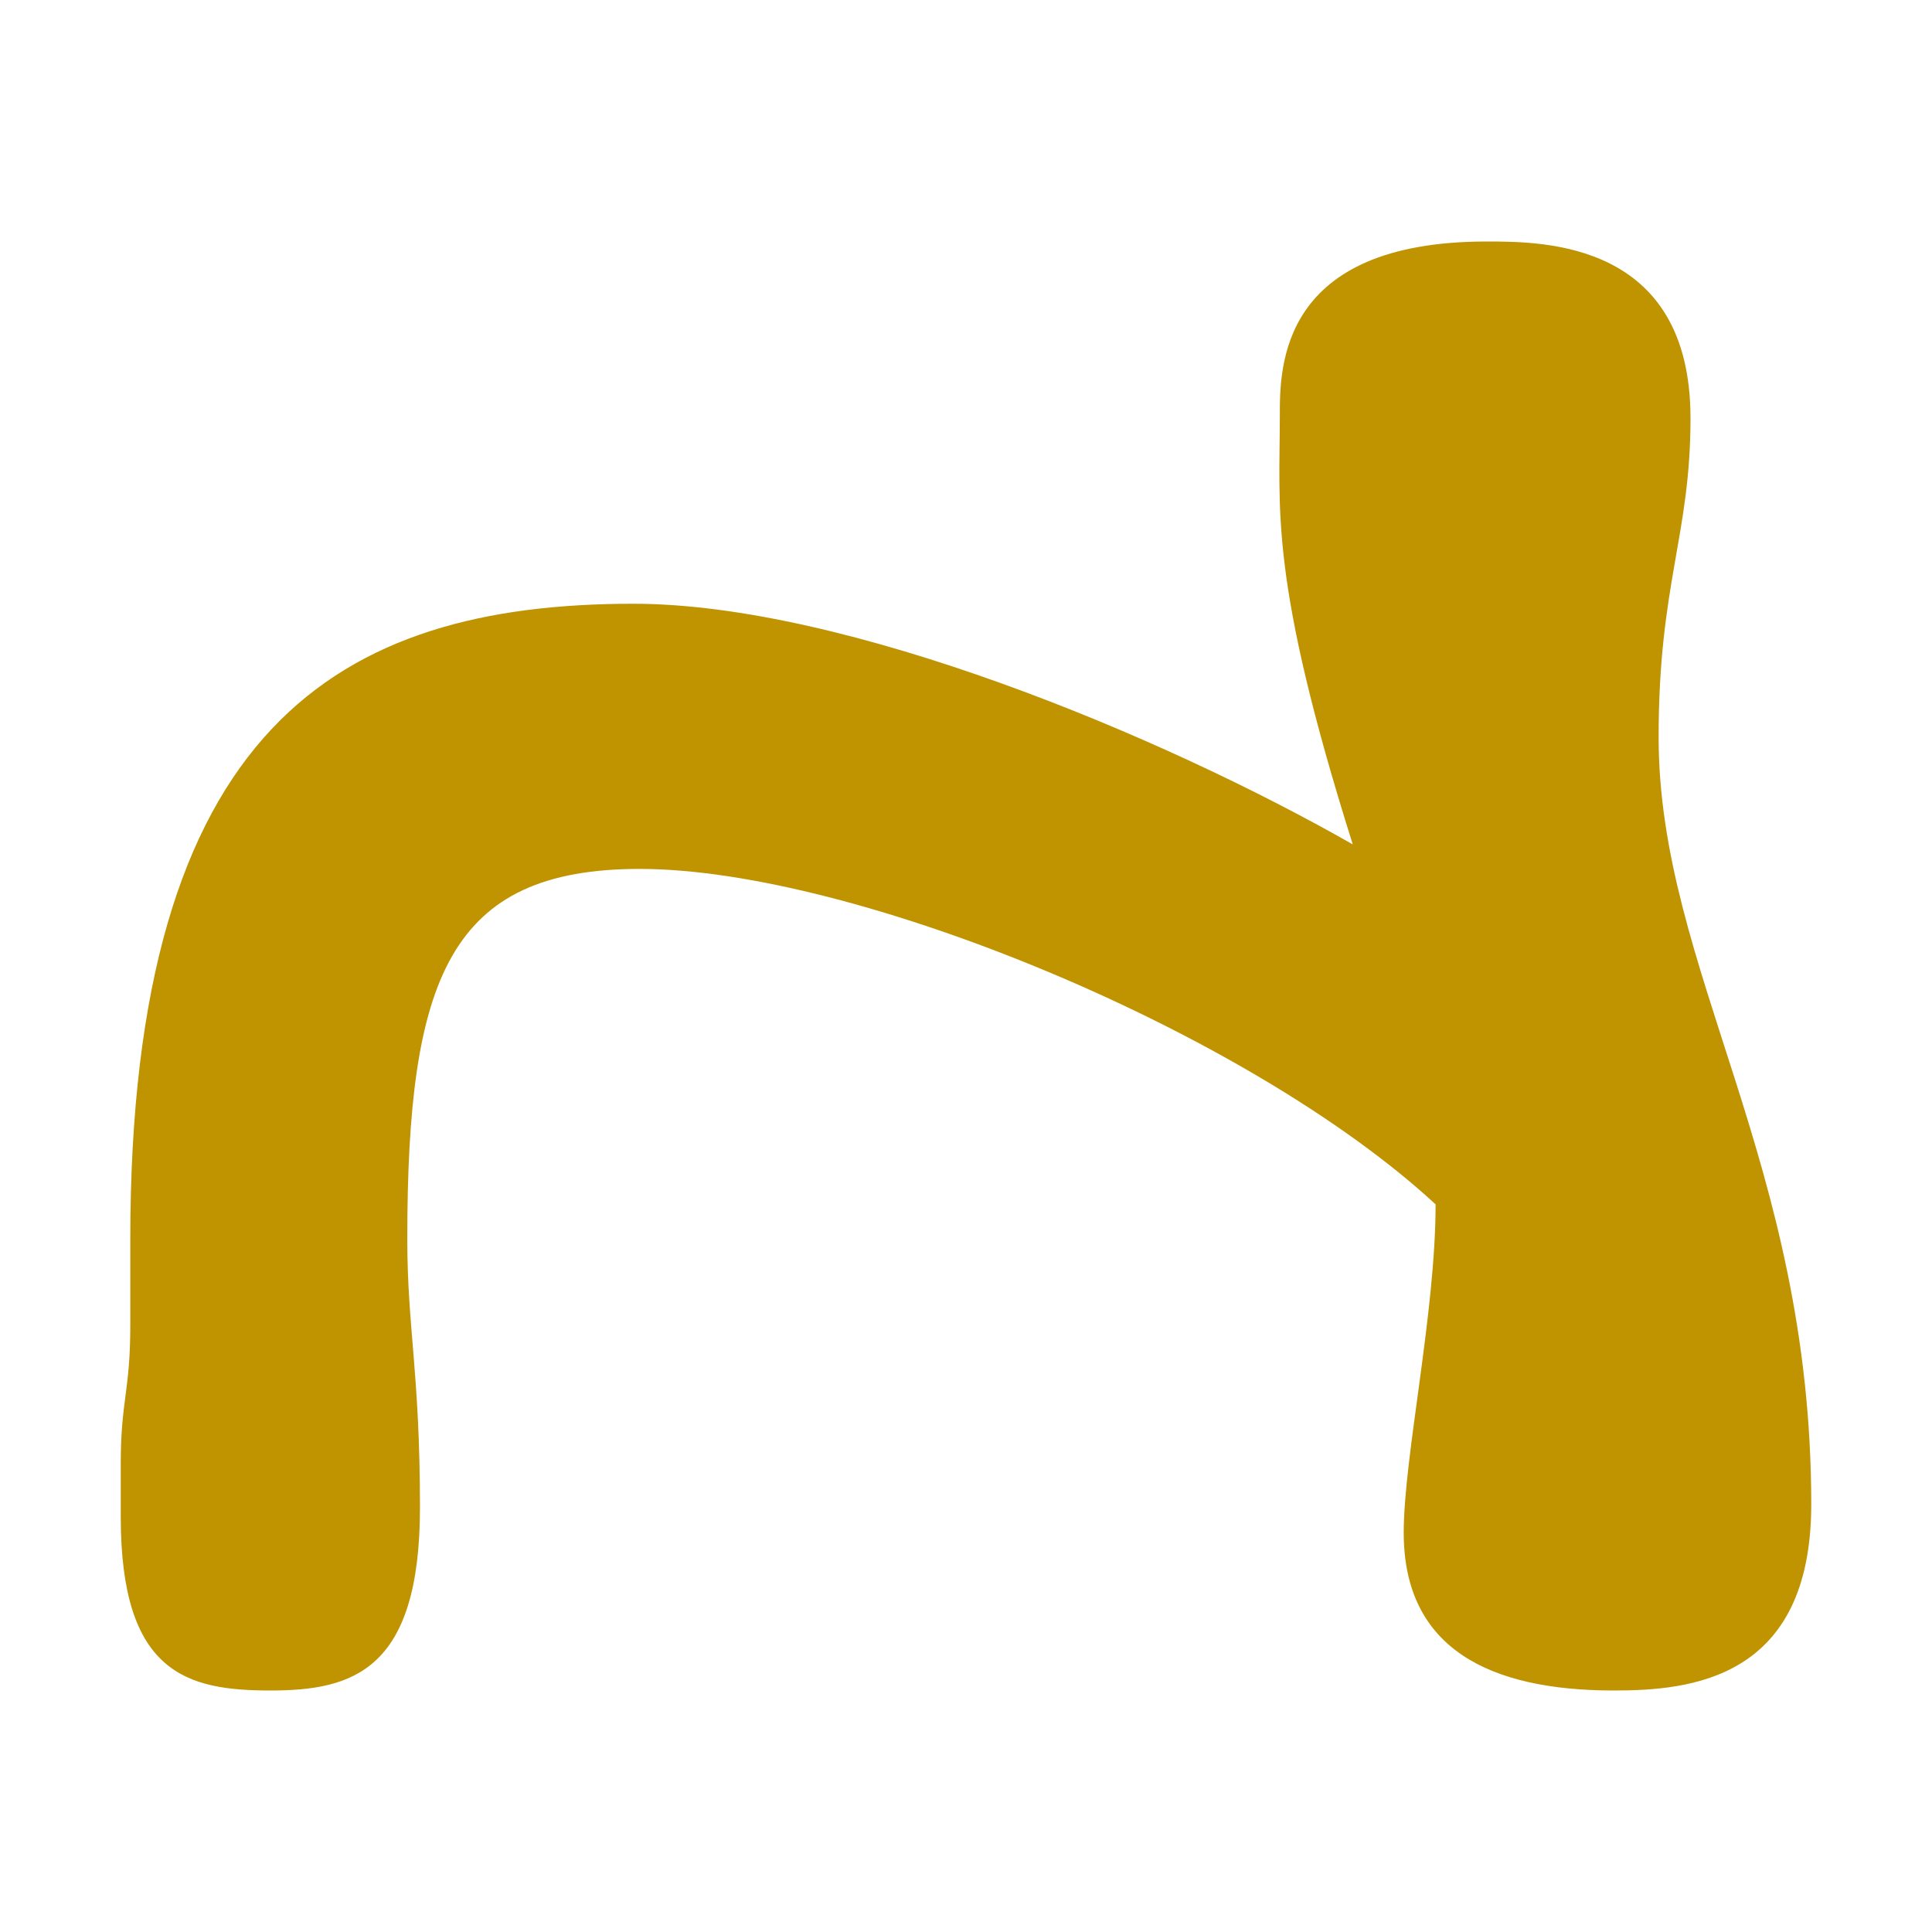
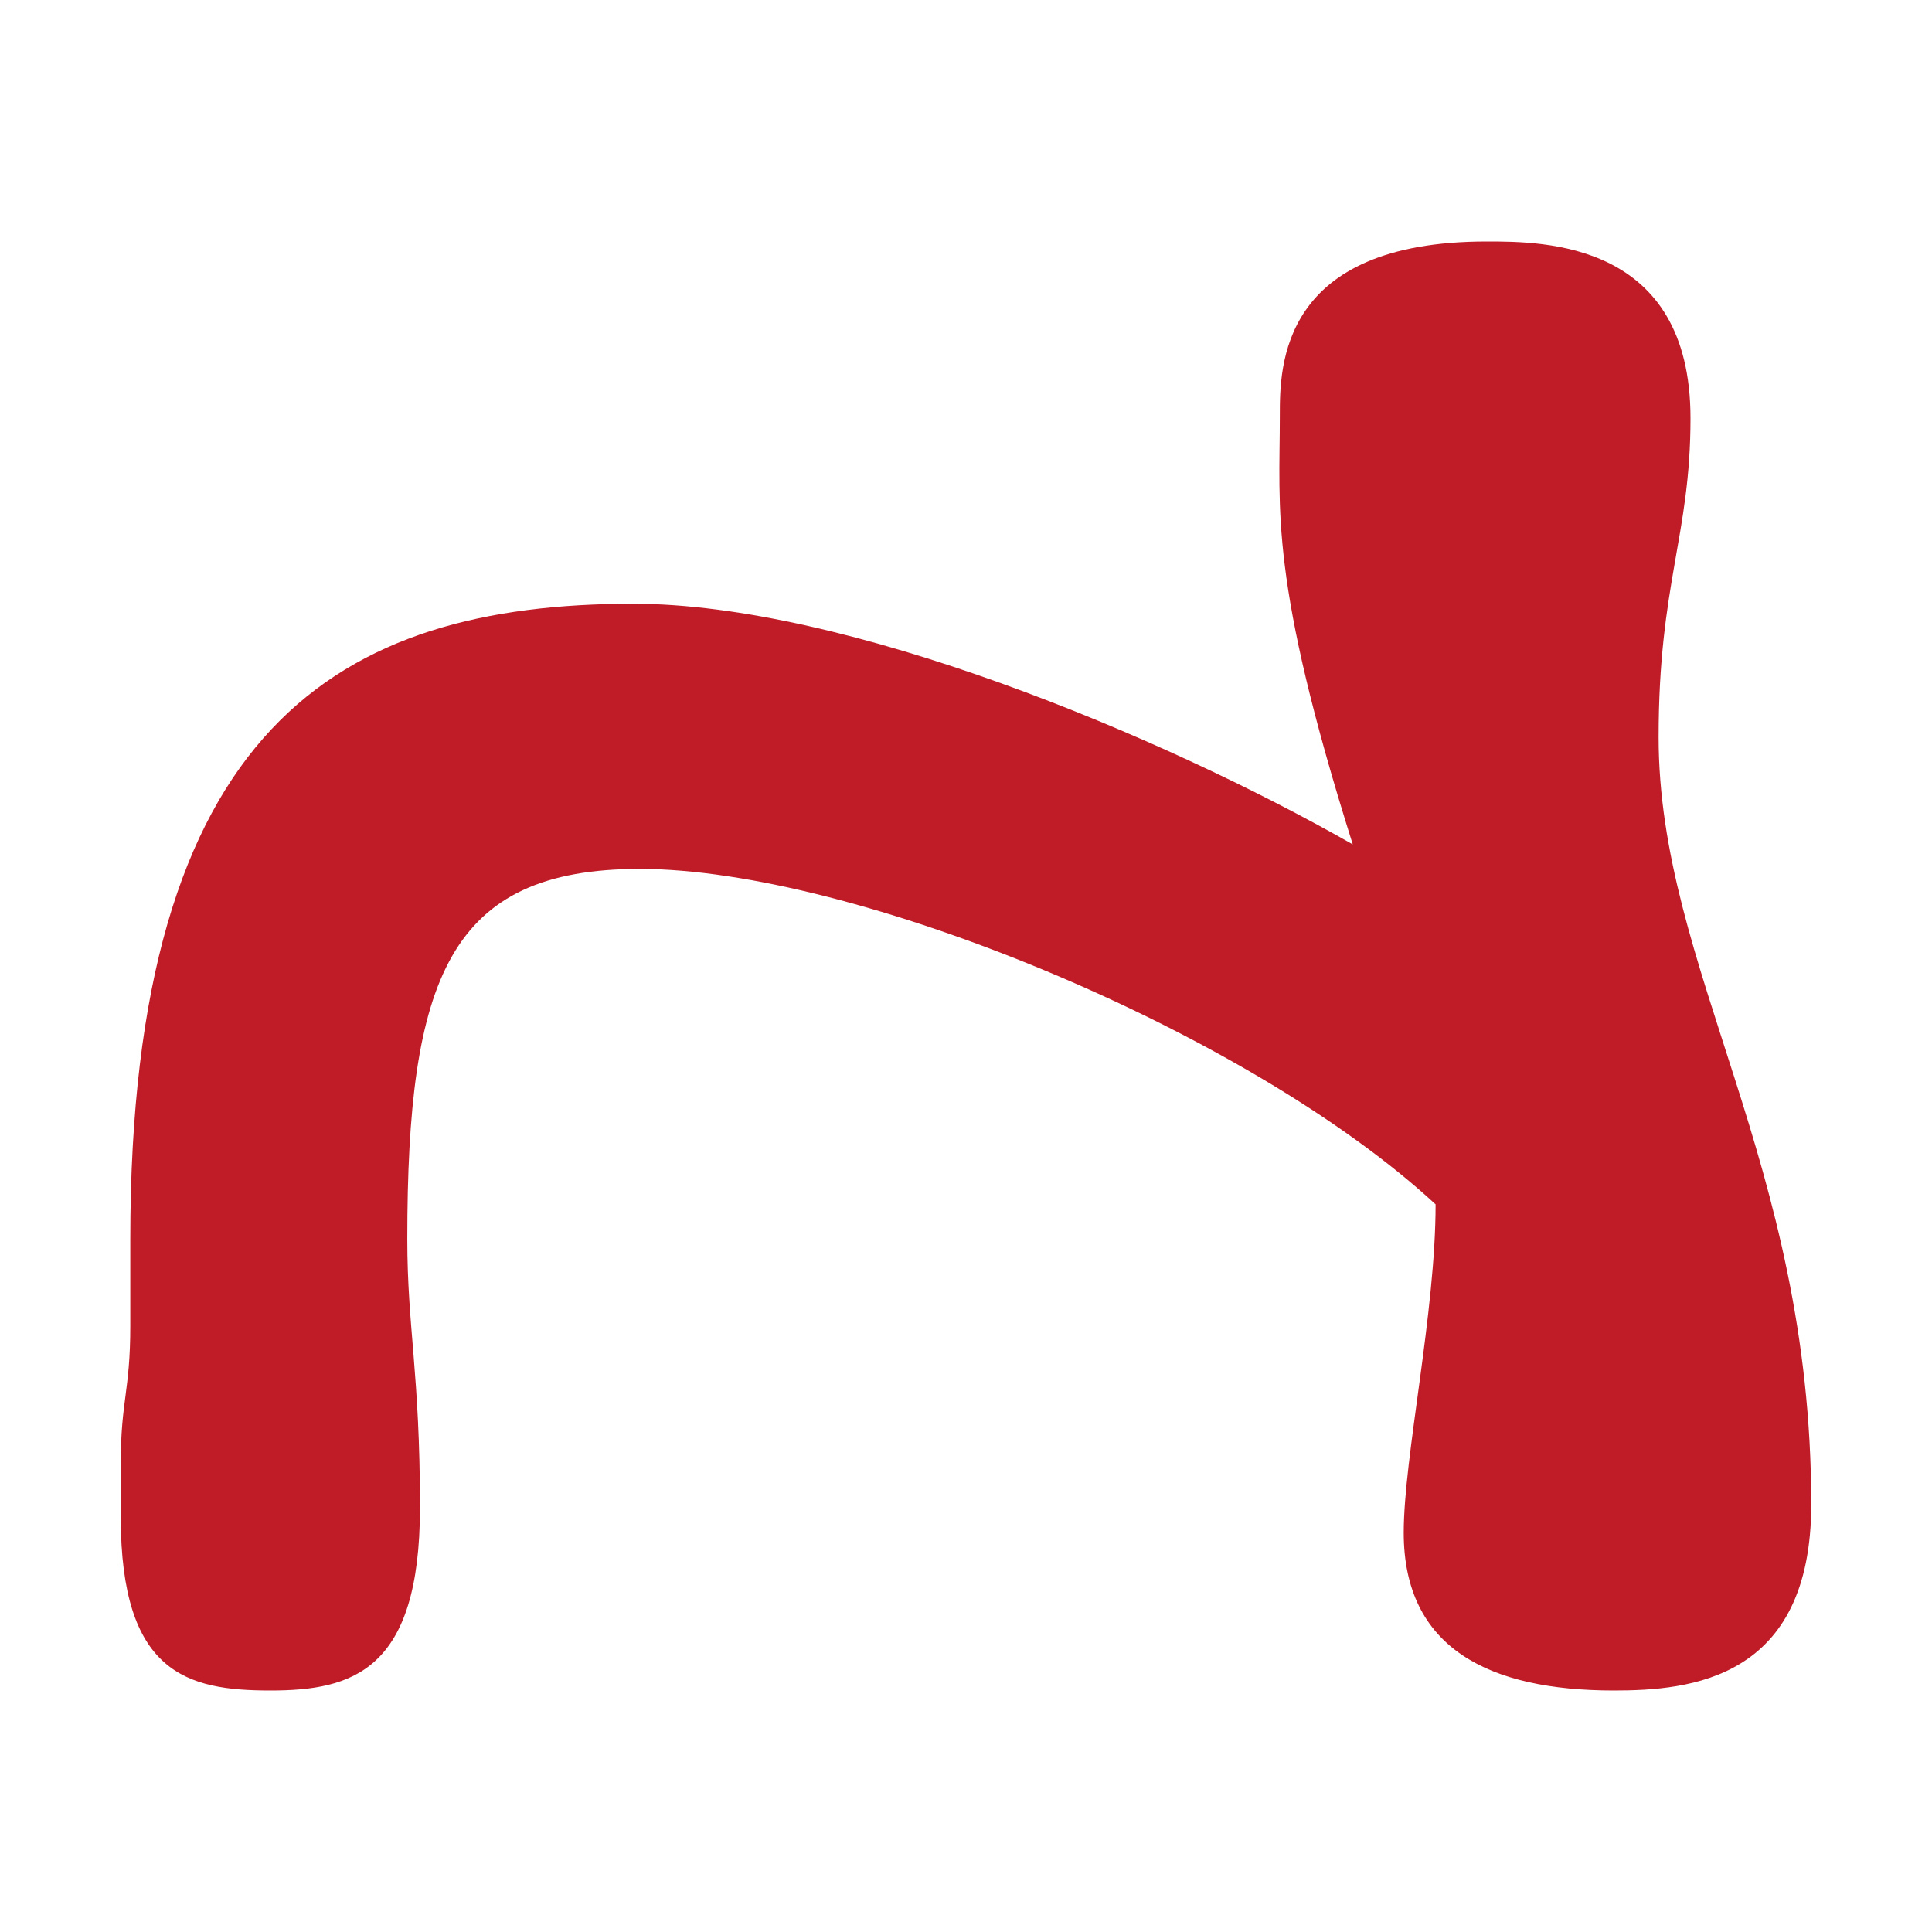
<svg xmlns="http://www.w3.org/2000/svg" width="16" height="16" viewBox="0 0 16 16" version="1.1" id="svg5" xml:space="preserve">
  <defs id="defs2" />
  <g id="layer1">
-     <path d="M 3.478,12.484 C 3.478,13.837 2.919,14 2.239,14 1.549,14 1,13.859 1,12.562 V 12.118 C 1,11.6 1.079,11.52 1.079,10.98 V 10.261 C 1.079,6.02 2.806,5 5.245,5 7.003,5 9.62,6.09 11.203,6.993 10.509,4.791 10.599,4.236 10.599,3.438 c 0,-0.401 0,-1.438 1.714,-1.438 0.471,0 1.687,0 1.687,1.464 0,0.973 -0.264,1.37 -0.264,2.641 0,1.923 1.264,3.513 1.264,6.353 0,1.453 -1.005,1.542 -1.635,1.542 -1.03,0 -1.74,-0.348 -1.74,-1.307 0,-0.626 0.264,-1.818 0.264,-2.719 -1.559,-1.44 -4.822,-2.778 -6.591,-2.778 -1.577,0 -1.925,0.904 -1.925,3.065 0,0.735 0.105,1.111 0.105,2.222 z" id="path644" style="fill:#c09300;stroke-width:1;fill-opacity:1" />
+     <path d="M 3.478,12.484 C 3.478,13.837 2.919,14 2.239,14 1.549,14 1,13.859 1,12.562 V 12.118 C 1,11.6 1.079,11.52 1.079,10.98 V 10.261 C 1.079,6.02 2.806,5 5.245,5 7.003,5 9.62,6.09 11.203,6.993 10.509,4.791 10.599,4.236 10.599,3.438 c 0,-0.401 0,-1.438 1.714,-1.438 0.471,0 1.687,0 1.687,1.464 0,0.973 -0.264,1.37 -0.264,2.641 0,1.923 1.264,3.513 1.264,6.353 0,1.453 -1.005,1.542 -1.635,1.542 -1.03,0 -1.74,-0.348 -1.74,-1.307 0,-0.626 0.264,-1.818 0.264,-2.719 -1.559,-1.44 -4.822,-2.778 -6.591,-2.778 -1.577,0 -1.925,0.904 -1.925,3.065 0,0.735 0.105,1.111 0.105,2.222 z" id="path644" style="fill:#c01c28;stroke-width:1;fill-opacity:1" />
  </g>
</svg>
